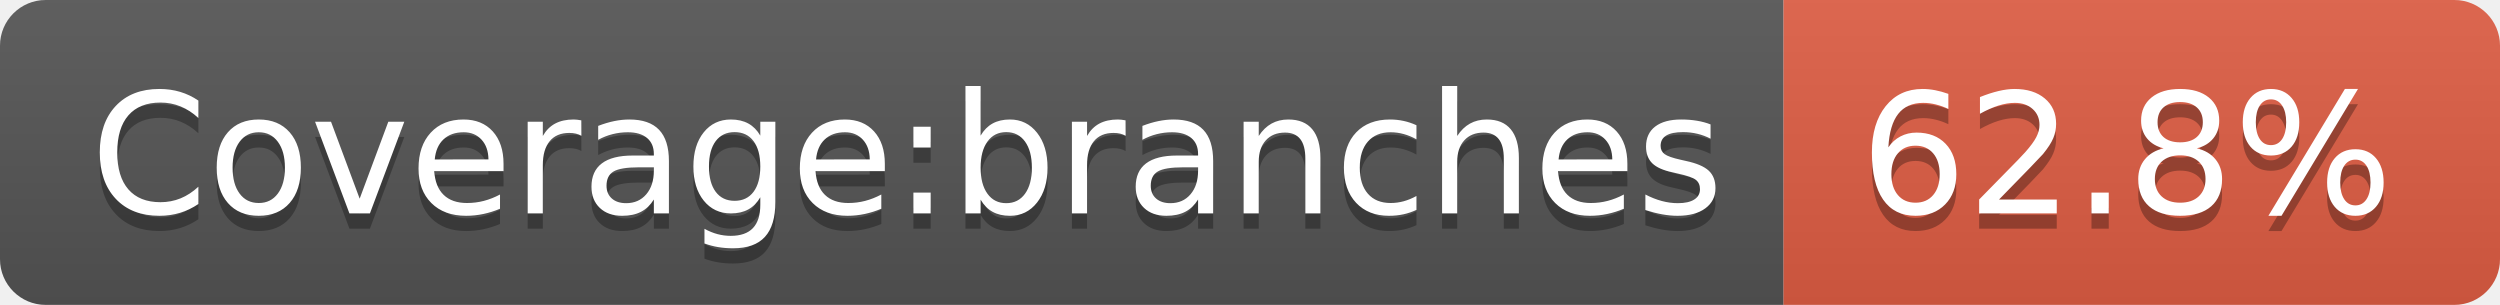
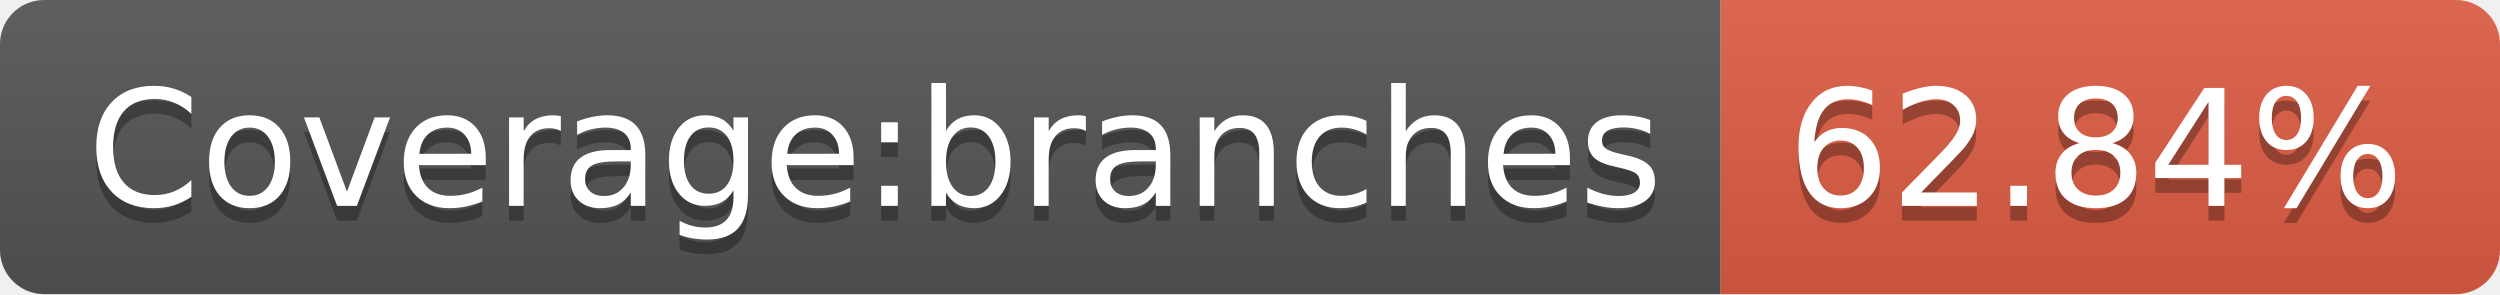
- <svg xmlns="http://www.w3.org/2000/svg" width="164" height="20" role="img" aria-label="Coverage:branches: 62.8%">
+ <svg xmlns="http://www.w3.org/2000/svg" width="170" height="20" role="img" aria-label="Coverage:branches: 62.84%">
  <linearGradient id="s" x2="0" y2="100%">
    <stop offset="0" stop-color="#bbb" stop-opacity=".1" />
    <stop offset="1" stop-opacity=".1" />
  </linearGradient>
  <clipPath id="r">
-     <rect width="164" height="20" rx="3" fill="#fff" />
+     <rect width="170" height="20" rx="3" fill="#fff" />
  </clipPath>
  <g clip-path="url(#r)">
    <rect width="117" height="20" fill="#555" />
-     <rect x="117" width="47" height="20" fill="#e05d44" />
-     <rect width="164" height="20" fill="url(#s)" />
+     <rect x="117" width="53" height="20" fill="#e05d44" />
+     <rect width="170" height="20" fill="url(#s)" />
  </g>
  <g fill="#fff" text-anchor="middle" font-family="Verdana,Geneva,DejaVu Sans,sans-serif" text-rendering="geometricPrecision" font-size="110">
    <text aria-hidden="true" x="595" y="150" fill="#010101" fill-opacity=".3" transform="scale(.1)" textLength="1070">Coverage:branches</text>
    <text x="595" y="140" transform="scale(.1)" fill="#fff" textLength="1070">Coverage:branches</text>
-     <text aria-hidden="true" x="1395" y="150" fill="#010101" fill-opacity=".3" transform="scale(.1)" textLength="370">62.8%</text>
-     <text x="1395" y="140" transform="scale(.1)" fill="#fff" textLength="370">62.8%</text>
+     <text aria-hidden="true" x="1425" y="150" fill="#010101" fill-opacity=".3" transform="scale(.1)" textLength="430">62.84%</text>
+     <text x="1425" y="140" transform="scale(.1)" fill="#fff" textLength="430">62.84%</text>
  </g>
</svg>
